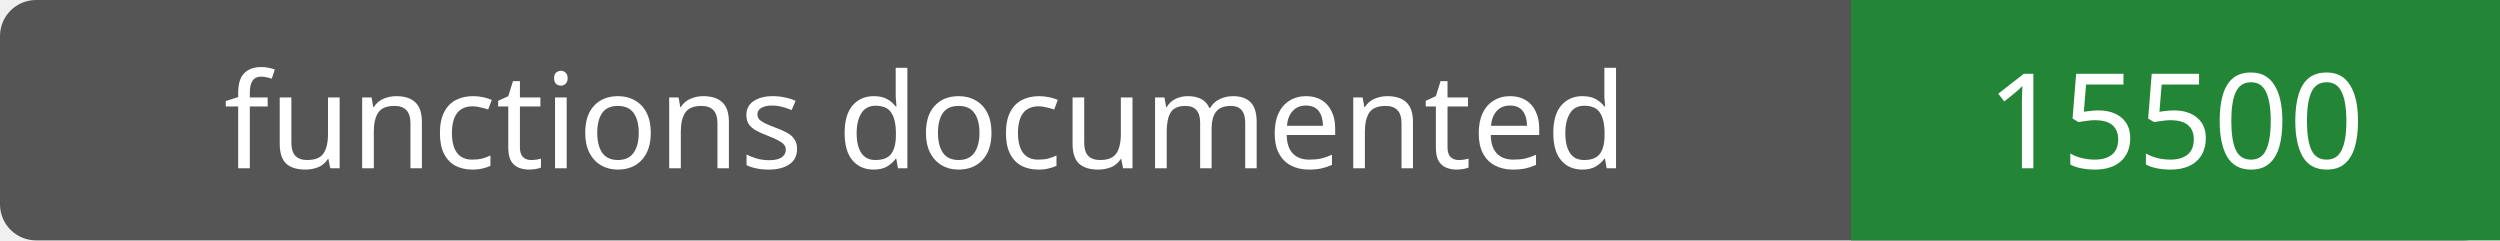
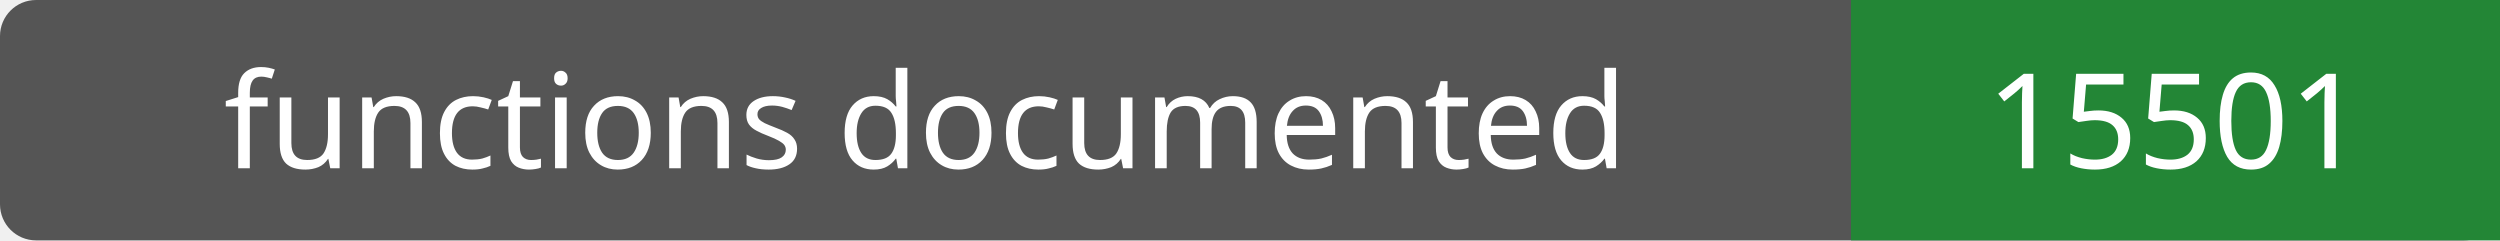
- <svg xmlns="http://www.w3.org/2000/svg" width="208" height="20" role="img" aria-label="functions documented: 15500">
+ <svg xmlns="http://www.w3.org/2000/svg" width="208" height="20" role="img" aria-label="functions documented: 15501">
  <rect width="208" height="20" rx="3" fill="#555" />
  <path fill="#238636" d="M154 0h54v20H154z" />
  <g fill="#fff" text-anchor="middle" font-family="Verdana,sans-serif" font-size="11">
    <text x="77.0" y="14">functions documented</text>
-     <text x="181.0" y="14">15500</text>
+     <text x="181.0" y="14">15501</text>
  </g>
</svg>
